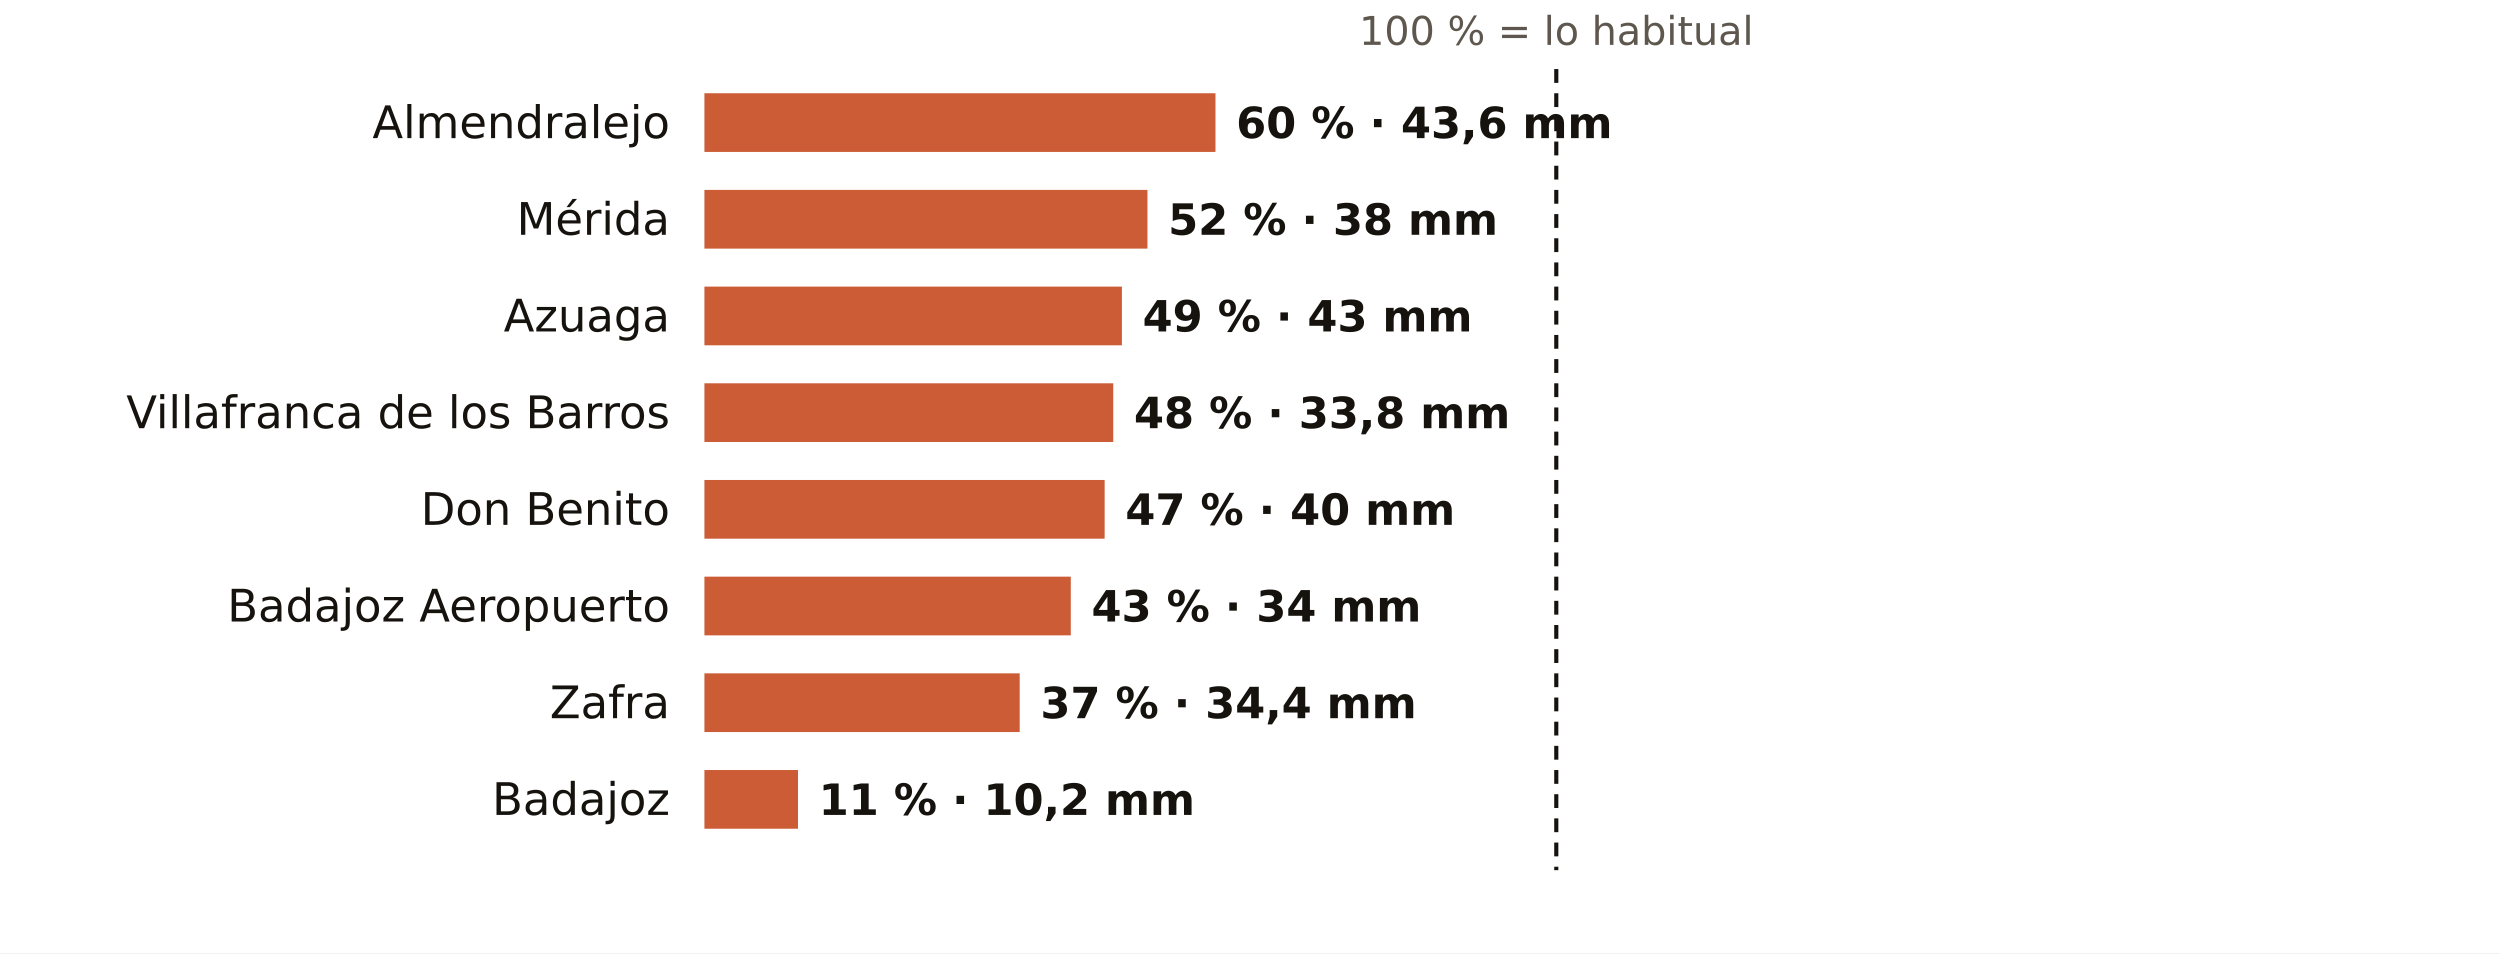
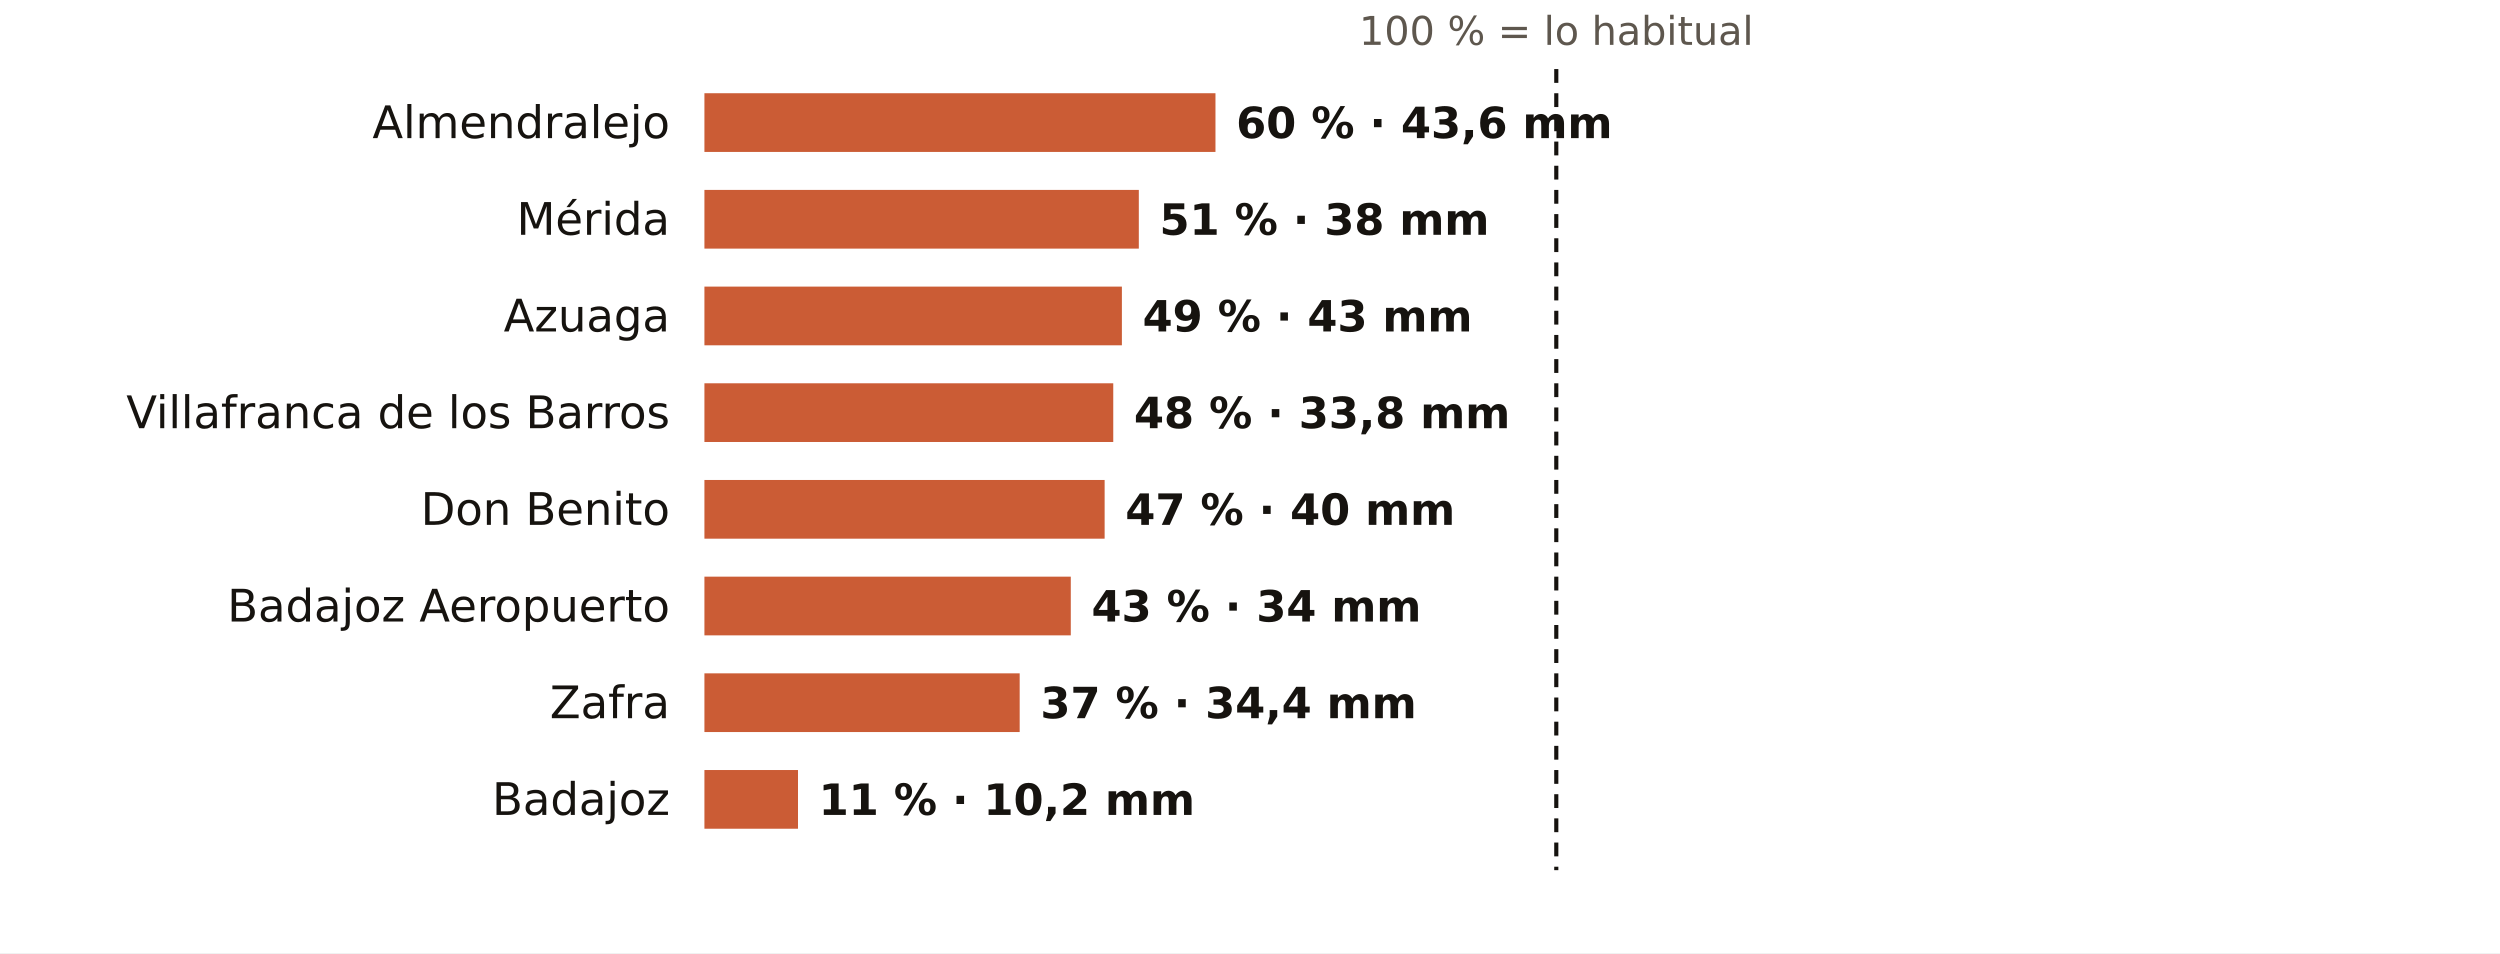
<svg xmlns="http://www.w3.org/2000/svg" viewBox="0 0 724 276" width="724" height="276" role="img" aria-label="El otoño en los pluviómetros de AEMET de Badajoz: % de lo habitual">
  <rect width="724" height="276" fill="#FFFFFF" />
  <text x="450.7" y="13.0" font-size="11.5" fill="#5E574E" text-anchor="middle" font-weight="400" font-family="Public Sans, DejaVu Sans, Arial, sans-serif">100 % = lo habitual</text>
  <text x="194.0" y="40.0" font-size="13" fill="#16130F" text-anchor="end" font-weight="500" font-family="Public Sans, DejaVu Sans, Arial, sans-serif">Almendralejo</text>
  <rect x="204" y="27" width="148.0" height="17" fill="#C4461A" opacity="0.88" />
  <text x="358.0" y="40.0" font-size="12.5" fill="#16130F" text-anchor="start" font-weight="600" font-family="Public Sans, DejaVu Sans, Arial, sans-serif">60 % · 43,6 mm</text>
  <text x="194.0" y="68.0" font-size="13" fill="#16130F" text-anchor="end" font-weight="500" font-family="Public Sans, DejaVu Sans, Arial, sans-serif">Mérida</text>
-   <rect x="204" y="55" width="128.3" height="17" fill="#C4461A" opacity="0.88" />
-   <text x="338.3" y="68.0" font-size="12.5" fill="#16130F" text-anchor="start" font-weight="600" font-family="Public Sans, DejaVu Sans, Arial, sans-serif">52 % · 38 mm</text>
+   <rect x="204" y="55" width="125.8" height="17" fill="#C4461A" opacity="0.88" />
+   <text x="335.8" y="68.0" font-size="12.5" fill="#16130F" text-anchor="start" font-weight="600" font-family="Public Sans, DejaVu Sans, Arial, sans-serif">51 % · 38 mm</text>
  <text x="194.0" y="96.0" font-size="13" fill="#16130F" text-anchor="end" font-weight="500" font-family="Public Sans, DejaVu Sans, Arial, sans-serif">Azuaga</text>
  <rect x="204" y="83" width="120.9" height="17" fill="#C4461A" opacity="0.88" />
  <text x="330.9" y="96.0" font-size="12.5" fill="#16130F" text-anchor="start" font-weight="600" font-family="Public Sans, DejaVu Sans, Arial, sans-serif">49 % · 43 mm</text>
  <text x="194.0" y="124.0" font-size="13" fill="#16130F" text-anchor="end" font-weight="500" font-family="Public Sans, DejaVu Sans, Arial, sans-serif">Villafranca de los Barros</text>
  <rect x="204" y="111" width="118.4" height="17" fill="#C4461A" opacity="0.88" />
  <text x="328.4" y="124.0" font-size="12.5" fill="#16130F" text-anchor="start" font-weight="600" font-family="Public Sans, DejaVu Sans, Arial, sans-serif">48 % · 33,8 mm</text>
  <text x="194.0" y="152.0" font-size="13" fill="#16130F" text-anchor="end" font-weight="500" font-family="Public Sans, DejaVu Sans, Arial, sans-serif">Don Benito</text>
  <rect x="204" y="139" width="115.9" height="17" fill="#C4461A" opacity="0.88" />
  <text x="325.9" y="152.0" font-size="12.5" fill="#16130F" text-anchor="start" font-weight="600" font-family="Public Sans, DejaVu Sans, Arial, sans-serif">47 % · 40 mm</text>
  <text x="194.0" y="180.0" font-size="13" fill="#16130F" text-anchor="end" font-weight="500" font-family="Public Sans, DejaVu Sans, Arial, sans-serif">Badajoz Aeropuerto</text>
  <rect x="204" y="167" width="106.1" height="17" fill="#C4461A" opacity="0.88" />
  <text x="316.1" y="180.0" font-size="12.5" fill="#16130F" text-anchor="start" font-weight="600" font-family="Public Sans, DejaVu Sans, Arial, sans-serif">43 % · 34 mm</text>
  <text x="194.0" y="208.0" font-size="13" fill="#16130F" text-anchor="end" font-weight="500" font-family="Public Sans, DejaVu Sans, Arial, sans-serif">Zafra</text>
  <rect x="204" y="195" width="91.3" height="17" fill="#C4461A" opacity="0.88" />
  <text x="301.3" y="208.0" font-size="12.5" fill="#16130F" text-anchor="start" font-weight="600" font-family="Public Sans, DejaVu Sans, Arial, sans-serif">37 % · 34,4 mm</text>
  <text x="194.0" y="236.0" font-size="13" fill="#16130F" text-anchor="end" font-weight="500" font-family="Public Sans, DejaVu Sans, Arial, sans-serif">Badajoz</text>
  <rect x="204" y="223" width="27.1" height="17" fill="#C4461A" opacity="0.88" />
  <text x="237.1" y="236.0" font-size="12.5" fill="#16130F" text-anchor="start" font-weight="600" font-family="Public Sans, DejaVu Sans, Arial, sans-serif">11 % · 10,2 mm</text>
  <line x1="450.7" x2="450.7" y1="20" y2="252" stroke="#16130F" stroke-width="1.2" stroke-dasharray="4 3" />
</svg>
